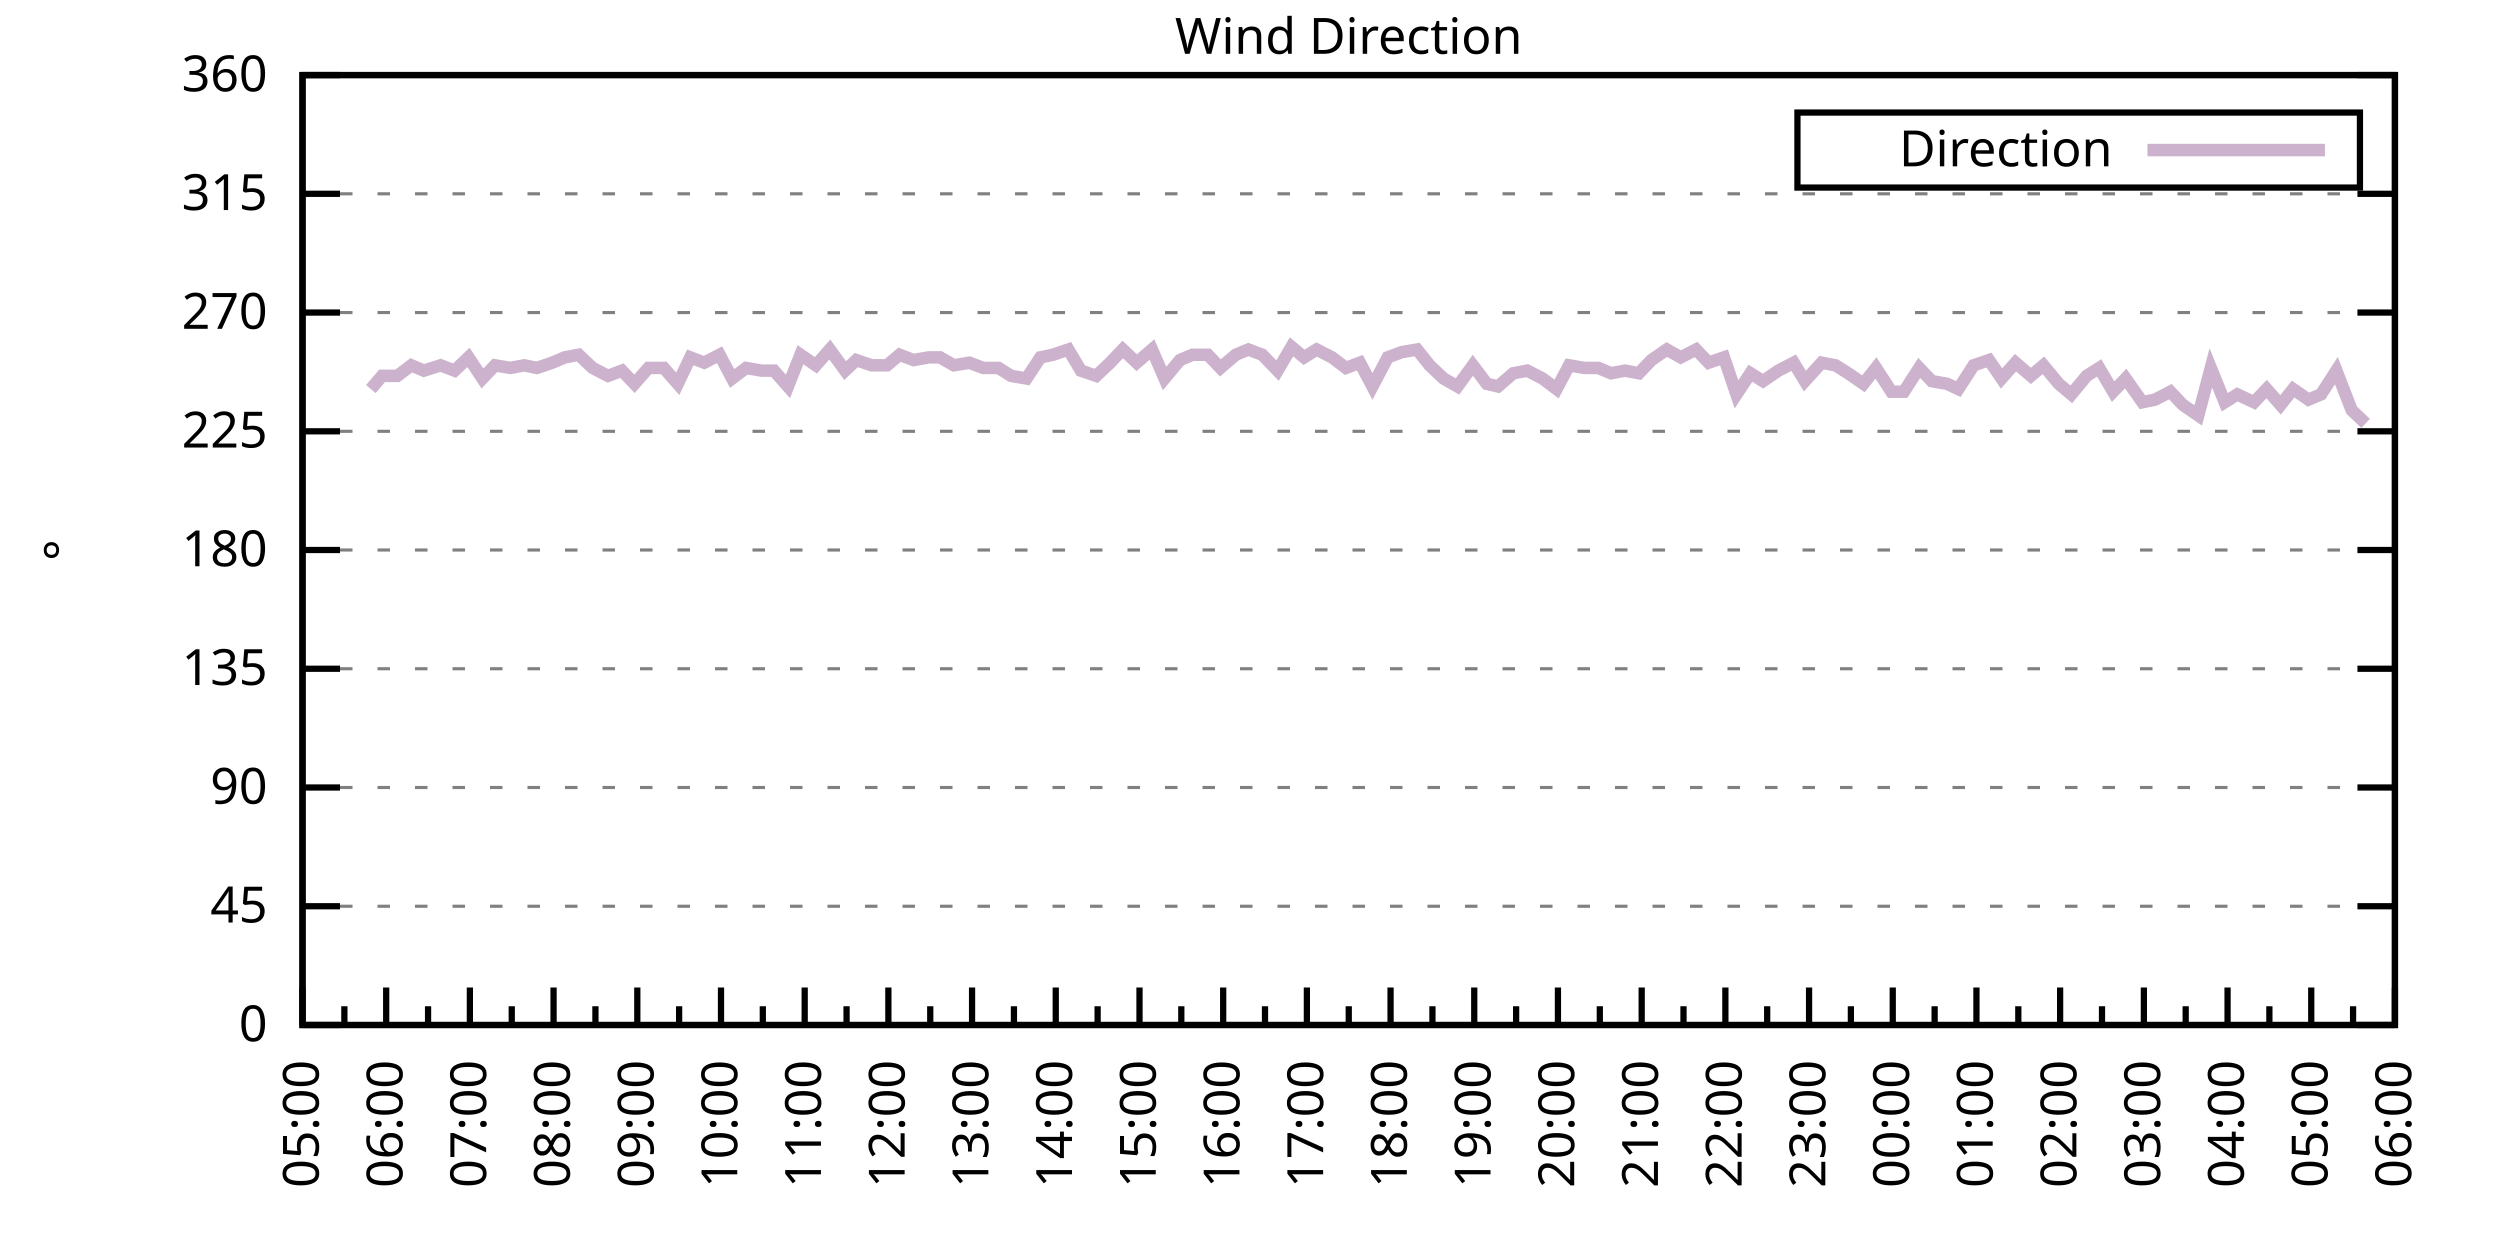
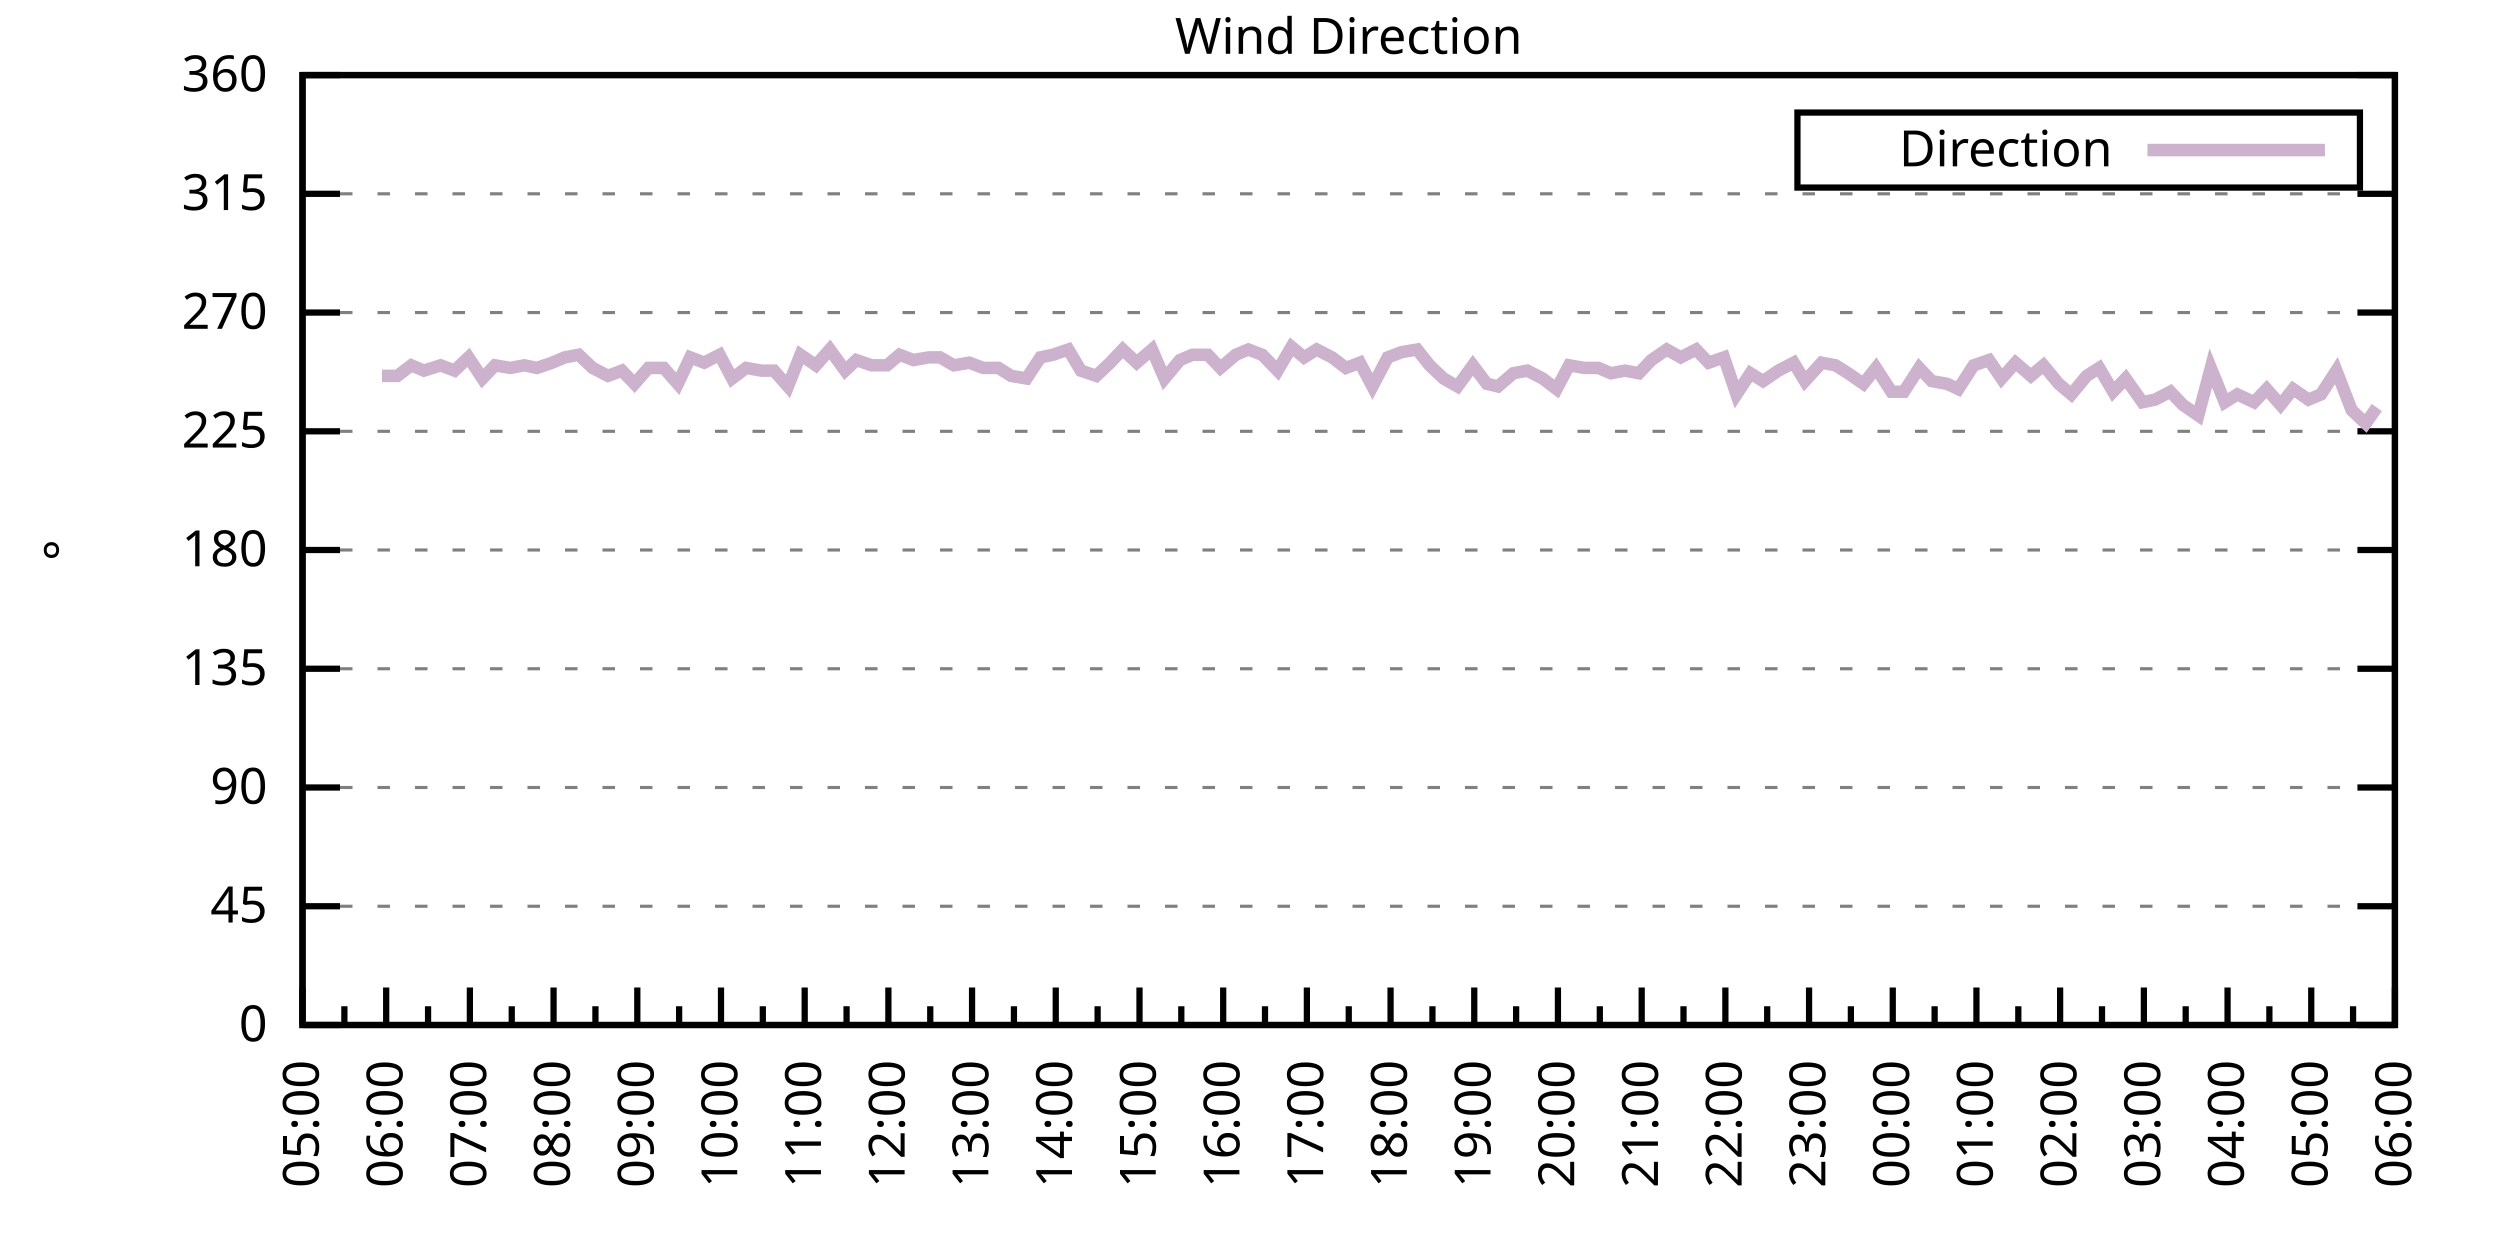
<svg xmlns="http://www.w3.org/2000/svg" xmlns:xlink="http://www.w3.org/1999/xlink" width="400" height="200" viewBox="0 0 400 200">
  <g id="gnuplot_canvas">
    <rect x="0" y="0" width="400" height="200" fill="none" />
    <defs>
      <circle id="gpDot" r="0.5" stroke-width="0.5" stroke="currentColor" />
      <path id="gpPt0" stroke-width="0.333" stroke="currentColor" d="M-1,0 h2 M0,-1 v2" />
      <path id="gpPt1" stroke-width="0.333" stroke="currentColor" d="M-1,-1 L1,1 M1,-1 L-1,1" />
      <path id="gpPt2" stroke-width="0.333" stroke="currentColor" d="M-1,0 L1,0 M0,-1 L0,1 M-1,-1 L1,1 M-1,1 L1,-1" />
      <rect id="gpPt3" stroke-width="0.333" stroke="currentColor" x="-1" y="-1" width="2" height="2" />
      <rect id="gpPt4" stroke-width="0.333" stroke="currentColor" fill="currentColor" x="-1" y="-1" width="2" height="2" />
      <circle id="gpPt5" stroke-width="0.333" stroke="currentColor" cx="0" cy="0" r="1" />
      <use xlink:href="#gpPt5" id="gpPt6" fill="currentColor" stroke="none" />
      <path id="gpPt7" stroke-width="0.333" stroke="currentColor" d="M0,-1.33 L-1.33,0.67 L1.33,0.67 z" />
      <use xlink:href="#gpPt7" id="gpPt8" fill="currentColor" stroke="none" />
      <use xlink:href="#gpPt7" id="gpPt9" stroke="currentColor" transform="rotate(180)" />
      <use xlink:href="#gpPt9" id="gpPt10" fill="currentColor" stroke="none" />
      <use xlink:href="#gpPt3" id="gpPt11" stroke="currentColor" transform="rotate(45)" />
      <use xlink:href="#gpPt11" id="gpPt12" fill="currentColor" stroke="none" />
      <path id="gpPt13" stroke-width="0.333" stroke="currentColor" d="M0,1.330 L1.265,0.411 L0.782,-1.067 L-0.782,-1.076 L-1.265,0.411 z" />
      <use xlink:href="#gpPt13" id="gpPt14" fill="currentColor" stroke="none" />
      <filter id="textbox" filterUnits="objectBoundingBox" x="0" y="0" height="1" width="1">
        <feFlood flood-color="white" flood-opacity="1" result="bgnd" />
        <feComposite in="SourceGraphic" in2="bgnd" operator="atop" />
      </filter>
      <filter id="greybox" filterUnits="objectBoundingBox" x="0" y="0" height="1" width="1">
        <feFlood flood-color="lightgrey" flood-opacity="1" result="grey" />
        <feComposite in="SourceGraphic" in2="grey" operator="atop" />
      </filter>
    </defs>
    <g fill="none" color="white" stroke="currentColor" stroke-width="1.00" stroke-linecap="butt" stroke-linejoin="miter">
</g>
    <g fill="none" color="black" stroke="currentColor" stroke-width="1.00" stroke-linecap="butt" stroke-linejoin="miter">
      <g stroke="none" shape-rendering="crispEdges">
        <polygon fill="rgb(255, 255, 255)" points="48.40,164.00 383.18,164.00 383.18,12.02 48.40,12.02 " />
      </g>
    </g>
    <g fill="none" color="black" stroke="currentColor" stroke-width="1.00" stroke-linecap="butt" stroke-linejoin="miter">
</g>
    <g fill="none" color="black" stroke="black" stroke-width="0.50" stroke-linecap="butt" stroke-linejoin="miter">
</g>
    <g fill="none" color="gray" stroke="currentColor" stroke-width="0.50" stroke-linecap="butt" stroke-linejoin="miter">
      <path stroke="gray" stroke-dasharray="2,4" class="gridline" d="M48.40,164.00 L383.19,164.00  " />
    </g>
    <g fill="none" color="gray" stroke="gray" stroke-width="1.00" stroke-linecap="butt" stroke-linejoin="miter">
</g>
    <g fill="none" color="black" stroke="currentColor" stroke-width="1.00" stroke-linecap="butt" stroke-linejoin="miter">
      <path stroke="black" d="M48.40,164.00 L54.40,164.00 M383.19,164.00 L377.19,164.00  " />
      <g transform="translate(42.80,166.60)" stroke="none" fill="black" font-family="Sans" font-size="8.00" text-anchor="end">
        <text>
          <tspan font-family="Sans"> 0</tspan>
        </text>
      </g>
    </g>
    <g fill="none" color="black" stroke="currentColor" stroke-width="1.00" stroke-linecap="butt" stroke-linejoin="miter">
</g>
    <g fill="none" color="black" stroke="black" stroke-width="0.50" stroke-linecap="butt" stroke-linejoin="miter">
</g>
    <g fill="none" color="gray" stroke="currentColor" stroke-width="0.50" stroke-linecap="butt" stroke-linejoin="miter">
      <path stroke="gray" stroke-dasharray="2,4" class="gridline" d="M48.40,145.00 L383.19,145.00  " />
    </g>
    <g fill="none" color="gray" stroke="gray" stroke-width="1.00" stroke-linecap="butt" stroke-linejoin="miter">
</g>
    <g fill="none" color="black" stroke="currentColor" stroke-width="1.00" stroke-linecap="butt" stroke-linejoin="miter">
      <path stroke="black" d="M48.40,145.00 L54.40,145.00 M383.19,145.00 L377.19,145.00  " />
      <g transform="translate(42.80,147.60)" stroke="none" fill="black" font-family="Sans" font-size="8.00" text-anchor="end">
        <text>
          <tspan font-family="Sans"> 45</tspan>
        </text>
      </g>
    </g>
    <g fill="none" color="black" stroke="currentColor" stroke-width="1.00" stroke-linecap="butt" stroke-linejoin="miter">
</g>
    <g fill="none" color="black" stroke="black" stroke-width="0.50" stroke-linecap="butt" stroke-linejoin="miter">
</g>
    <g fill="none" color="gray" stroke="currentColor" stroke-width="0.50" stroke-linecap="butt" stroke-linejoin="miter">
      <path stroke="gray" stroke-dasharray="2,4" class="gridline" d="M48.40,126.00 L383.19,126.00  " />
    </g>
    <g fill="none" color="gray" stroke="gray" stroke-width="1.00" stroke-linecap="butt" stroke-linejoin="miter">
</g>
    <g fill="none" color="black" stroke="currentColor" stroke-width="1.00" stroke-linecap="butt" stroke-linejoin="miter">
      <path stroke="black" d="M48.40,126.00 L54.40,126.00 M383.19,126.00 L377.19,126.00  " />
      <g transform="translate(42.80,128.60)" stroke="none" fill="black" font-family="Sans" font-size="8.00" text-anchor="end">
        <text>
          <tspan font-family="Sans"> 90</tspan>
        </text>
      </g>
    </g>
    <g fill="none" color="black" stroke="currentColor" stroke-width="1.00" stroke-linecap="butt" stroke-linejoin="miter">
</g>
    <g fill="none" color="black" stroke="black" stroke-width="0.50" stroke-linecap="butt" stroke-linejoin="miter">
</g>
    <g fill="none" color="gray" stroke="currentColor" stroke-width="0.50" stroke-linecap="butt" stroke-linejoin="miter">
      <path stroke="gray" stroke-dasharray="2,4" class="gridline" d="M48.40,107.00 L383.19,107.00  " />
    </g>
    <g fill="none" color="gray" stroke="gray" stroke-width="1.00" stroke-linecap="butt" stroke-linejoin="miter">
</g>
    <g fill="none" color="black" stroke="currentColor" stroke-width="1.00" stroke-linecap="butt" stroke-linejoin="miter">
      <path stroke="black" d="M48.40,107.00 L54.40,107.00 M383.19,107.00 L377.19,107.00  " />
      <g transform="translate(42.80,109.60)" stroke="none" fill="black" font-family="Sans" font-size="8.00" text-anchor="end">
        <text>
          <tspan font-family="Sans"> 135</tspan>
        </text>
      </g>
    </g>
    <g fill="none" color="black" stroke="currentColor" stroke-width="1.00" stroke-linecap="butt" stroke-linejoin="miter">
</g>
    <g fill="none" color="black" stroke="black" stroke-width="0.50" stroke-linecap="butt" stroke-linejoin="miter">
</g>
    <g fill="none" color="gray" stroke="currentColor" stroke-width="0.50" stroke-linecap="butt" stroke-linejoin="miter">
      <path stroke="gray" stroke-dasharray="2,4" class="gridline" d="M48.40,88.00 L383.19,88.00  " />
    </g>
    <g fill="none" color="gray" stroke="gray" stroke-width="1.00" stroke-linecap="butt" stroke-linejoin="miter">
</g>
    <g fill="none" color="black" stroke="currentColor" stroke-width="1.00" stroke-linecap="butt" stroke-linejoin="miter">
      <path stroke="black" d="M48.40,88.00 L54.40,88.00 M383.19,88.00 L377.19,88.00  " />
      <g transform="translate(42.80,90.60)" stroke="none" fill="black" font-family="Sans" font-size="8.00" text-anchor="end">
        <text>
          <tspan font-family="Sans"> 180</tspan>
        </text>
      </g>
    </g>
    <g fill="none" color="black" stroke="currentColor" stroke-width="1.00" stroke-linecap="butt" stroke-linejoin="miter">
</g>
    <g fill="none" color="black" stroke="black" stroke-width="0.50" stroke-linecap="butt" stroke-linejoin="miter">
</g>
    <g fill="none" color="gray" stroke="currentColor" stroke-width="0.50" stroke-linecap="butt" stroke-linejoin="miter">
      <path stroke="gray" stroke-dasharray="2,4" class="gridline" d="M48.40,69.01 L383.19,69.01  " />
    </g>
    <g fill="none" color="gray" stroke="gray" stroke-width="1.00" stroke-linecap="butt" stroke-linejoin="miter">
</g>
    <g fill="none" color="black" stroke="currentColor" stroke-width="1.00" stroke-linecap="butt" stroke-linejoin="miter">
      <path stroke="black" d="M48.40,69.01 L54.40,69.01 M383.19,69.01 L377.19,69.01  " />
      <g transform="translate(42.80,71.61)" stroke="none" fill="black" font-family="Sans" font-size="8.00" text-anchor="end">
        <text>
          <tspan font-family="Sans"> 225</tspan>
        </text>
      </g>
    </g>
    <g fill="none" color="black" stroke="currentColor" stroke-width="1.00" stroke-linecap="butt" stroke-linejoin="miter">
</g>
    <g fill="none" color="black" stroke="black" stroke-width="0.50" stroke-linecap="butt" stroke-linejoin="miter">
</g>
    <g fill="none" color="gray" stroke="currentColor" stroke-width="0.50" stroke-linecap="butt" stroke-linejoin="miter">
      <path stroke="gray" stroke-dasharray="2,4" class="gridline" d="M48.40,50.01 L383.19,50.01  " />
    </g>
    <g fill="none" color="gray" stroke="gray" stroke-width="1.00" stroke-linecap="butt" stroke-linejoin="miter">
</g>
    <g fill="none" color="black" stroke="currentColor" stroke-width="1.00" stroke-linecap="butt" stroke-linejoin="miter">
      <path stroke="black" d="M48.40,50.01 L54.40,50.01 M383.19,50.01 L377.19,50.01  " />
      <g transform="translate(42.80,52.61)" stroke="none" fill="black" font-family="Sans" font-size="8.00" text-anchor="end">
        <text>
          <tspan font-family="Sans"> 270</tspan>
        </text>
      </g>
    </g>
    <g fill="none" color="black" stroke="currentColor" stroke-width="1.00" stroke-linecap="butt" stroke-linejoin="miter">
</g>
    <g fill="none" color="black" stroke="black" stroke-width="0.50" stroke-linecap="butt" stroke-linejoin="miter">
</g>
    <g fill="none" color="gray" stroke="currentColor" stroke-width="0.50" stroke-linecap="butt" stroke-linejoin="miter">
      <path stroke="gray" stroke-dasharray="2,4" class="gridline" d="M48.40,31.01 L383.19,31.01  " />
    </g>
    <g fill="none" color="gray" stroke="gray" stroke-width="1.00" stroke-linecap="butt" stroke-linejoin="miter">
</g>
    <g fill="none" color="black" stroke="currentColor" stroke-width="1.00" stroke-linecap="butt" stroke-linejoin="miter">
      <path stroke="black" d="M48.40,31.01 L54.40,31.01 M383.19,31.01 L377.19,31.01  " />
      <g transform="translate(42.80,33.61)" stroke="none" fill="black" font-family="Sans" font-size="8.00" text-anchor="end">
        <text>
          <tspan font-family="Sans"> 315</tspan>
        </text>
      </g>
    </g>
    <g fill="none" color="black" stroke="currentColor" stroke-width="1.00" stroke-linecap="butt" stroke-linejoin="miter">
</g>
    <g fill="none" color="black" stroke="black" stroke-width="0.50" stroke-linecap="butt" stroke-linejoin="miter">
</g>
    <g fill="none" color="gray" stroke="currentColor" stroke-width="0.50" stroke-linecap="butt" stroke-linejoin="miter">
      <path stroke="gray" stroke-dasharray="2,4" class="gridline" d="M48.40,12.01 L383.19,12.01  " />
    </g>
    <g fill="none" color="gray" stroke="gray" stroke-width="1.00" stroke-linecap="butt" stroke-linejoin="miter">
</g>
    <g fill="none" color="black" stroke="currentColor" stroke-width="1.00" stroke-linecap="butt" stroke-linejoin="miter">
      <path stroke="black" d="M48.40,12.01 L54.40,12.01 M383.19,12.01 L377.19,12.01  " />
      <g transform="translate(42.80,14.61)" stroke="none" fill="black" font-family="Sans" font-size="8.00" text-anchor="end">
        <text>
          <tspan font-family="Sans"> 360</tspan>
        </text>
      </g>
    </g>
    <g fill="none" color="black" stroke="currentColor" stroke-width="1.00" stroke-linecap="butt" stroke-linejoin="miter">
      <path stroke="black" d="M48.40,164.00 L48.40,158.00  " />
      <g transform="translate(51.00,169.60) rotate(270)" stroke="none" fill="black" font-family="Sans" font-size="8.00" text-anchor="end">
        <text>
          <tspan font-family="Sans">05:00</tspan>
        </text>
      </g>
    </g>
    <g fill="none" color="black" stroke="currentColor" stroke-width="1.00" stroke-linecap="butt" stroke-linejoin="miter">
      <path stroke="black" d="M55.10,164.00 L55.10,161.00 M61.79,164.00 L61.79,158.00  " />
      <g transform="translate(64.39,169.60) rotate(270)" stroke="none" fill="black" font-family="Sans" font-size="8.00" text-anchor="end">
        <text>
          <tspan font-family="Sans">06:00</tspan>
        </text>
      </g>
    </g>
    <g fill="none" color="black" stroke="currentColor" stroke-width="1.00" stroke-linecap="butt" stroke-linejoin="miter">
      <path stroke="black" d="M68.49,164.00 L68.49,161.00 M75.18,164.00 L75.18,158.00  " />
      <g transform="translate(77.78,169.60) rotate(270)" stroke="none" fill="black" font-family="Sans" font-size="8.00" text-anchor="end">
        <text>
          <tspan font-family="Sans">07:00</tspan>
        </text>
      </g>
    </g>
    <g fill="none" color="black" stroke="currentColor" stroke-width="1.00" stroke-linecap="butt" stroke-linejoin="miter">
      <path stroke="black" d="M81.88,164.00 L81.88,161.00 M88.57,164.00 L88.57,158.00  " />
      <g transform="translate(91.17,169.60) rotate(270)" stroke="none" fill="black" font-family="Sans" font-size="8.00" text-anchor="end">
        <text>
          <tspan font-family="Sans">08:00</tspan>
        </text>
      </g>
    </g>
    <g fill="none" color="black" stroke="currentColor" stroke-width="1.00" stroke-linecap="butt" stroke-linejoin="miter">
      <path stroke="black" d="M95.27,164.00 L95.27,161.00 M101.97,164.00 L101.97,158.00  " />
      <g transform="translate(104.57,169.60) rotate(270)" stroke="none" fill="black" font-family="Sans" font-size="8.00" text-anchor="end">
        <text>
          <tspan font-family="Sans">09:00</tspan>
        </text>
      </g>
    </g>
    <g fill="none" color="black" stroke="currentColor" stroke-width="1.00" stroke-linecap="butt" stroke-linejoin="miter">
      <path stroke="black" d="M108.66,164.00 L108.66,161.00 M115.36,164.00 L115.36,158.00  " />
      <g transform="translate(117.96,169.60) rotate(270)" stroke="none" fill="black" font-family="Sans" font-size="8.00" text-anchor="end">
        <text>
          <tspan font-family="Sans">10:00</tspan>
        </text>
      </g>
    </g>
    <g fill="none" color="black" stroke="currentColor" stroke-width="1.00" stroke-linecap="butt" stroke-linejoin="miter">
      <path stroke="black" d="M122.05,164.00 L122.05,161.00 M128.75,164.00 L128.75,158.00  " />
      <g transform="translate(131.35,169.60) rotate(270)" stroke="none" fill="black" font-family="Sans" font-size="8.00" text-anchor="end">
        <text>
          <tspan font-family="Sans">11:00</tspan>
        </text>
      </g>
    </g>
    <g fill="none" color="black" stroke="currentColor" stroke-width="1.00" stroke-linecap="butt" stroke-linejoin="miter">
      <path stroke="black" d="M135.45,164.00 L135.45,161.00 M142.14,164.00 L142.14,158.00  " />
      <g transform="translate(144.74,169.60) rotate(270)" stroke="none" fill="black" font-family="Sans" font-size="8.00" text-anchor="end">
        <text>
          <tspan font-family="Sans">12:00</tspan>
        </text>
      </g>
    </g>
    <g fill="none" color="black" stroke="currentColor" stroke-width="1.00" stroke-linecap="butt" stroke-linejoin="miter">
      <path stroke="black" d="M148.84,164.00 L148.84,161.00 M155.53,164.00 L155.53,158.00  " />
      <g transform="translate(158.13,169.60) rotate(270)" stroke="none" fill="black" font-family="Sans" font-size="8.00" text-anchor="end">
        <text>
          <tspan font-family="Sans">13:00</tspan>
        </text>
      </g>
    </g>
    <g fill="none" color="black" stroke="currentColor" stroke-width="1.00" stroke-linecap="butt" stroke-linejoin="miter">
      <path stroke="black" d="M162.23,164.00 L162.23,161.00 M168.92,164.00 L168.92,158.00  " />
      <g transform="translate(171.52,169.60) rotate(270)" stroke="none" fill="black" font-family="Sans" font-size="8.00" text-anchor="end">
        <text>
          <tspan font-family="Sans">14:00</tspan>
        </text>
      </g>
    </g>
    <g fill="none" color="black" stroke="currentColor" stroke-width="1.00" stroke-linecap="butt" stroke-linejoin="miter">
      <path stroke="black" d="M175.62,164.00 L175.62,161.00 M182.32,164.00 L182.32,158.00  " />
      <g transform="translate(184.92,169.60) rotate(270)" stroke="none" fill="black" font-family="Sans" font-size="8.00" text-anchor="end">
        <text>
          <tspan font-family="Sans">15:00</tspan>
        </text>
      </g>
    </g>
    <g fill="none" color="black" stroke="currentColor" stroke-width="1.00" stroke-linecap="butt" stroke-linejoin="miter">
      <path stroke="black" d="M189.01,164.00 L189.01,161.00 M195.71,164.00 L195.71,158.00  " />
      <g transform="translate(198.31,169.60) rotate(270)" stroke="none" fill="black" font-family="Sans" font-size="8.00" text-anchor="end">
        <text>
          <tspan font-family="Sans">16:00</tspan>
        </text>
      </g>
    </g>
    <g fill="none" color="black" stroke="currentColor" stroke-width="1.00" stroke-linecap="butt" stroke-linejoin="miter">
      <path stroke="black" d="M202.40,164.00 L202.40,161.00 M209.10,164.00 L209.10,158.00  " />
      <g transform="translate(211.70,169.60) rotate(270)" stroke="none" fill="black" font-family="Sans" font-size="8.00" text-anchor="end">
        <text>
          <tspan font-family="Sans">17:00</tspan>
        </text>
      </g>
    </g>
    <g fill="none" color="black" stroke="currentColor" stroke-width="1.00" stroke-linecap="butt" stroke-linejoin="miter">
      <path stroke="black" d="M215.80,164.00 L215.80,161.00 M222.49,164.00 L222.49,158.00  " />
      <g transform="translate(225.09,169.60) rotate(270)" stroke="none" fill="black" font-family="Sans" font-size="8.00" text-anchor="end">
        <text>
          <tspan font-family="Sans">18:00</tspan>
        </text>
      </g>
    </g>
    <g fill="none" color="black" stroke="currentColor" stroke-width="1.00" stroke-linecap="butt" stroke-linejoin="miter">
      <path stroke="black" d="M229.19,164.00 L229.19,161.00 M235.88,164.00 L235.88,158.00  " />
      <g transform="translate(238.48,169.60) rotate(270)" stroke="none" fill="black" font-family="Sans" font-size="8.00" text-anchor="end">
        <text>
          <tspan font-family="Sans">19:00</tspan>
        </text>
      </g>
    </g>
    <g fill="none" color="black" stroke="currentColor" stroke-width="1.00" stroke-linecap="butt" stroke-linejoin="miter">
      <path stroke="black" d="M242.58,164.00 L242.58,161.00 M249.27,164.00 L249.27,158.00  " />
      <g transform="translate(251.87,169.60) rotate(270)" stroke="none" fill="black" font-family="Sans" font-size="8.00" text-anchor="end">
        <text>
          <tspan font-family="Sans">20:00</tspan>
        </text>
      </g>
    </g>
    <g fill="none" color="black" stroke="currentColor" stroke-width="1.00" stroke-linecap="butt" stroke-linejoin="miter">
      <path stroke="black" d="M255.97,164.00 L255.97,161.00 M262.67,164.00 L262.67,158.00  " />
      <g transform="translate(265.27,169.60) rotate(270)" stroke="none" fill="black" font-family="Sans" font-size="8.00" text-anchor="end">
        <text>
          <tspan font-family="Sans">21:00</tspan>
        </text>
      </g>
    </g>
    <g fill="none" color="black" stroke="currentColor" stroke-width="1.00" stroke-linecap="butt" stroke-linejoin="miter">
      <path stroke="black" d="M269.36,164.00 L269.36,161.00 M276.06,164.00 L276.06,158.00  " />
      <g transform="translate(278.66,169.60) rotate(270)" stroke="none" fill="black" font-family="Sans" font-size="8.00" text-anchor="end">
        <text>
          <tspan font-family="Sans">22:00</tspan>
        </text>
      </g>
    </g>
    <g fill="none" color="black" stroke="currentColor" stroke-width="1.00" stroke-linecap="butt" stroke-linejoin="miter">
      <path stroke="black" d="M282.75,164.00 L282.75,161.00 M289.45,164.00 L289.45,158.00  " />
      <g transform="translate(292.05,169.60) rotate(270)" stroke="none" fill="black" font-family="Sans" font-size="8.00" text-anchor="end">
        <text>
          <tspan font-family="Sans">23:00</tspan>
        </text>
      </g>
    </g>
    <g fill="none" color="black" stroke="currentColor" stroke-width="1.00" stroke-linecap="butt" stroke-linejoin="miter">
      <path stroke="black" d="M296.14,164.00 L296.14,161.00 M302.84,164.00 L302.84,158.00  " />
      <g transform="translate(305.44,169.60) rotate(270)" stroke="none" fill="black" font-family="Sans" font-size="8.00" text-anchor="end">
        <text>
          <tspan font-family="Sans">00:00</tspan>
        </text>
      </g>
    </g>
    <g fill="none" color="black" stroke="currentColor" stroke-width="1.00" stroke-linecap="butt" stroke-linejoin="miter">
      <path stroke="black" d="M309.54,164.00 L309.54,161.00 M316.23,164.00 L316.23,158.00  " />
      <g transform="translate(318.83,169.60) rotate(270)" stroke="none" fill="black" font-family="Sans" font-size="8.00" text-anchor="end">
        <text>
          <tspan font-family="Sans">01:00</tspan>
        </text>
      </g>
    </g>
    <g fill="none" color="black" stroke="currentColor" stroke-width="1.00" stroke-linecap="butt" stroke-linejoin="miter">
      <path stroke="black" d="M322.93,164.00 L322.93,161.00 M329.62,164.00 L329.62,158.00  " />
      <g transform="translate(332.22,169.60) rotate(270)" stroke="none" fill="black" font-family="Sans" font-size="8.00" text-anchor="end">
        <text>
          <tspan font-family="Sans">02:00</tspan>
        </text>
      </g>
    </g>
    <g fill="none" color="black" stroke="currentColor" stroke-width="1.00" stroke-linecap="butt" stroke-linejoin="miter">
      <path stroke="black" d="M336.32,164.00 L336.32,161.00 M343.02,164.00 L343.02,158.00  " />
      <g transform="translate(345.62,169.60) rotate(270)" stroke="none" fill="black" font-family="Sans" font-size="8.00" text-anchor="end">
        <text>
          <tspan font-family="Sans">03:00</tspan>
        </text>
      </g>
    </g>
    <g fill="none" color="black" stroke="currentColor" stroke-width="1.00" stroke-linecap="butt" stroke-linejoin="miter">
      <path stroke="black" d="M349.71,164.00 L349.71,161.00 M356.41,164.00 L356.41,158.00  " />
      <g transform="translate(359.01,169.60) rotate(270)" stroke="none" fill="black" font-family="Sans" font-size="8.00" text-anchor="end">
        <text>
          <tspan font-family="Sans">04:00</tspan>
        </text>
      </g>
    </g>
    <g fill="none" color="black" stroke="currentColor" stroke-width="1.00" stroke-linecap="butt" stroke-linejoin="miter">
      <path stroke="black" d="M363.10,164.00 L363.10,161.00 M369.80,164.00 L369.80,158.00  " />
      <g transform="translate(372.40,169.60) rotate(270)" stroke="none" fill="black" font-family="Sans" font-size="8.00" text-anchor="end">
        <text>
          <tspan font-family="Sans">05:00</tspan>
        </text>
      </g>
    </g>
    <g fill="none" color="black" stroke="currentColor" stroke-width="1.00" stroke-linecap="butt" stroke-linejoin="miter">
      <path stroke="black" d="M376.49,164.00 L376.49,161.00 M383.19,164.00 L383.19,158.00  " />
      <g transform="translate(385.79,169.60) rotate(270)" stroke="none" fill="black" font-family="Sans" font-size="8.00" text-anchor="end">
        <text>
          <tspan font-family="Sans">06:00</tspan>
        </text>
      </g>
    </g>
    <g fill="none" color="black" stroke="currentColor" stroke-width="1.00" stroke-linecap="butt" stroke-linejoin="miter">
</g>
    <g fill="none" color="black" stroke="currentColor" stroke-width="1.00" stroke-linecap="butt" stroke-linejoin="miter">
      <path stroke="black" d="M48.40,12.01 L48.40,164.00 L383.19,164.00 L383.19,12.01 L48.40,12.01 Z  " />
    </g>
    <g fill="none" color="black" stroke="currentColor" stroke-width="1.00" stroke-linecap="butt" stroke-linejoin="miter">
      <g transform="translate(12.80,88.01) rotate(270)" stroke="none" fill="black" font-family="Sans" font-size="8.00" text-anchor="middle">
        <text>
          <tspan font-family="Sans">°</tspan>
        </text>
      </g>
    </g>
    <g fill="none" color="black" stroke="currentColor" stroke-width="1.00" stroke-linecap="butt" stroke-linejoin="miter">
</g>
    <g fill="none" color="black" stroke="currentColor" stroke-width="1.00" stroke-linecap="butt" stroke-linejoin="miter">
      <path stroke="black" d="M287.59,30.01 L287.59,18.01 L377.59,18.01 L377.59,30.01 L287.59,30.01 Z  " />
    </g>
    <g id="Wind_direction_plot_1">
      <g fill="none" color="white" stroke="black" stroke-width="2.00" stroke-linecap="butt" stroke-linejoin="miter">
</g>
      <g fill="none" color="black" stroke="currentColor" stroke-width="2.00" stroke-linecap="butt" stroke-linejoin="miter">
        <g transform="translate(337.99,26.61)" stroke="none" fill="black" font-family="Sans" font-size="8.00" text-anchor="end">
          <text>
            <tspan font-family="Sans">Direction</tspan>
          </text>
        </g>
      </g>
      <g fill="none" color="black" stroke="currentColor" stroke-width="2.00" stroke-linecap="butt" stroke-linejoin="miter">
-         <path stroke="rgb(204, 178, 204)" d="M343.59,24.01 L371.99,24.01 M59.34,62.25 L61.12,60.14 L63.58,60.14 L65.81,58.45 L67.82,59.30 L70.50,58.45   L72.73,59.30 L74.96,57.18 L77.19,60.56 L79.20,58.45 L81.66,58.87 L83.89,58.45 L85.90,58.87 L88.35,58.03   L90.36,57.18 L92.59,56.76 L94.82,58.87 L97.28,60.14 L99.51,59.30 L101.52,61.41 L103.75,58.87 L106.21,58.87   L108.44,61.41 L110.45,57.18 L112.68,58.03 L115.13,56.76 L117.14,60.56 L119.38,58.87 L121.83,59.30 L123.84,59.30   L126.07,61.83 L128.08,56.76 L130.54,58.45 L132.77,55.92 L135.22,59.30 L137.01,57.61 L139.46,58.45 L141.92,58.45   L143.93,56.76 L146.16,57.61 L148.61,57.18 L150.40,57.18 L152.63,58.45 L155.09,58.03 L157.32,58.87 L159.77,58.87   L161.78,60.14 L164.24,60.56 L166.47,57.18 L168.48,56.76 L170.93,55.92 L172.94,59.30 L175.40,60.14 L177.63,58.03   L179.64,55.92 L181.87,58.03 L184.32,55.92 L186.33,60.56 L188.79,57.61 L190.80,56.76 L193.25,56.76 L195.26,58.87   L197.72,56.76 L199.73,55.92 L201.96,56.76 L204.41,59.30 L206.64,55.50 L208.65,57.18 L210.66,55.92 L213.12,57.18   L215.35,58.87 L217.58,58.03 L219.59,61.83 L222.04,57.18 L224.28,56.34 L226.73,55.92 L228.74,58.45 L230.97,60.56   L233.20,61.83 L235.66,58.45 L237.89,61.41 L239.68,61.83 L242.13,59.72 L244.36,59.30 L246.82,60.56 L249.05,62.25   L251.06,58.45 L253.51,58.87 L255.75,58.87 L257.76,59.72 L259.99,59.30 L262.22,59.72 L264.23,57.61 L266.68,55.92   L268.92,57.18 L271.37,55.92 L273.38,58.03 L275.83,57.18 L277.84,63.10 L280.07,59.72 L282.08,60.98 L284.54,59.30   L286.99,58.03 L288.78,60.98 L291.46,58.03 L293.69,58.45 L295.70,59.72 L298.15,61.41 L300.16,58.87 L302.62,62.67   L304.63,62.67 L307.08,58.87 L309.09,60.98 L311.54,61.41 L313.33,62.25 L315.79,58.45 L318.24,57.61 L320.25,60.56   L322.48,58.03 L324.94,60.14 L326.95,58.45 L329.40,61.41 L331.41,63.10 L333.86,60.14 L335.87,58.87 L338.10,62.67   L340.11,60.56 L342.79,64.36 L344.80,63.94 L347.26,62.67 L349.26,64.78 L351.72,66.47 L353.73,58.87 L355.96,64.36   L357.97,63.10 L360.65,64.36 L362.66,62.25 L364.89,64.78 L366.90,62.25 L369.35,63.94 L371.36,63.10 L373.82,59.30   L376.27,65.63 L378.50,67.74  " />
+         <path stroke="rgb(204, 178, 204)" d="M343.59,24.01 L371.99,24.01 M61.12,60.14 L63.58,60.14 L65.81,58.45 L67.82,59.30 L70.50,58.45 L72.73,59.30   L74.96,57.18 L77.19,60.56 L79.20,58.45 L81.66,58.87 L83.89,58.45 L85.90,58.87 L88.35,58.03 L90.36,57.18   L92.59,56.76 L94.82,58.87 L97.28,60.14 L99.51,59.30 L101.52,61.41 L103.75,58.87 L106.21,58.87 L108.44,61.41   L110.45,57.18 L112.68,58.03 L115.13,56.76 L117.14,60.56 L119.38,58.87 L121.83,59.30 L123.84,59.30 L126.07,61.83   L128.08,56.76 L130.54,58.45 L132.77,55.92 L135.22,59.30 L137.01,57.61 L139.46,58.45 L141.92,58.45 L143.93,56.76   L146.16,57.61 L148.61,57.18 L150.40,57.18 L152.63,58.45 L155.09,58.03 L157.32,58.87 L159.77,58.87 L161.78,60.14   L164.24,60.56 L166.47,57.18 L168.48,56.76 L170.93,55.92 L172.94,59.30 L175.40,60.14 L177.63,58.03 L179.64,55.92   L181.87,58.03 L184.32,55.92 L186.33,60.56 L188.79,57.61 L190.80,56.76 L193.25,56.76 L195.26,58.87 L197.72,56.76   L199.73,55.92 L201.96,56.76 L204.41,59.30 L206.64,55.50 L208.65,57.18 L210.66,55.92 L213.12,57.18 L215.35,58.87   L217.58,58.03 L219.59,61.83 L222.04,57.18 L224.28,56.34 L226.73,55.92 L228.74,58.45 L230.97,60.56 L233.20,61.83   L235.66,58.45 L237.89,61.41 L239.68,61.83 L242.13,59.72 L244.36,59.30 L246.82,60.56 L249.05,62.25 L251.06,58.45   L253.51,58.87 L255.75,58.87 L257.76,59.72 L259.99,59.30 L262.22,59.72 L264.23,57.61 L266.68,55.92 L268.92,57.18   L271.37,55.92 L273.38,58.03 L275.83,57.18 L277.84,63.10 L280.07,59.72 L282.08,60.98 L284.54,59.30 L286.99,58.03   L288.78,60.98 L291.46,58.03 L293.69,58.45 L295.70,59.72 L298.15,61.41 L300.16,58.87 L302.62,62.67 L304.63,62.67   L307.08,58.87 L309.09,60.98 L311.54,61.41 L313.33,62.25 L315.79,58.45 L318.24,57.61 L320.25,60.56 L322.48,58.03   L324.94,60.14 L326.95,58.45 L329.40,61.41 L331.41,63.10 L333.86,60.14 L335.87,58.87 L338.10,62.67 L340.11,60.56   L342.79,64.36 L344.80,63.94 L347.26,62.67 L349.26,64.78 L351.72,66.47 L353.73,58.87 L355.96,64.36 L357.97,63.10   L360.65,64.36 L362.66,62.25 L364.89,64.78 L366.90,62.25 L369.35,63.94 L371.36,63.10 L373.82,59.30 L376.27,65.63   L378.50,67.74 L380.29,65.21  " />
      </g>
    </g>
    <g fill="none" color="black" stroke="currentColor" stroke-width="2.00" stroke-linecap="butt" stroke-linejoin="miter">
</g>
    <g fill="none" color="black" stroke="black" stroke-width="1.00" stroke-linecap="butt" stroke-linejoin="miter">
</g>
    <g fill="none" color="black" stroke="currentColor" stroke-width="1.00" stroke-linecap="butt" stroke-linejoin="miter">
      <path stroke="black" d="M48.40,12.01 L48.40,164.00 L383.19,164.00 L383.19,12.01 L48.40,12.01 Z  " />
    </g>
    <g fill="none" color="black" stroke="currentColor" stroke-width="1.00" stroke-linecap="butt" stroke-linejoin="miter">
      <g transform="translate(215.79,8.61)" stroke="none" fill="black" font-family="Sans" font-size="8.00" text-anchor="middle">
        <text>
          <tspan font-family="Sans">Wind Direction</tspan>
        </text>
      </g>
    </g>
    <g fill="none" color="black" stroke="currentColor" stroke-width="1.00" stroke-linecap="butt" stroke-linejoin="miter">
</g>
  </g>
</svg>
